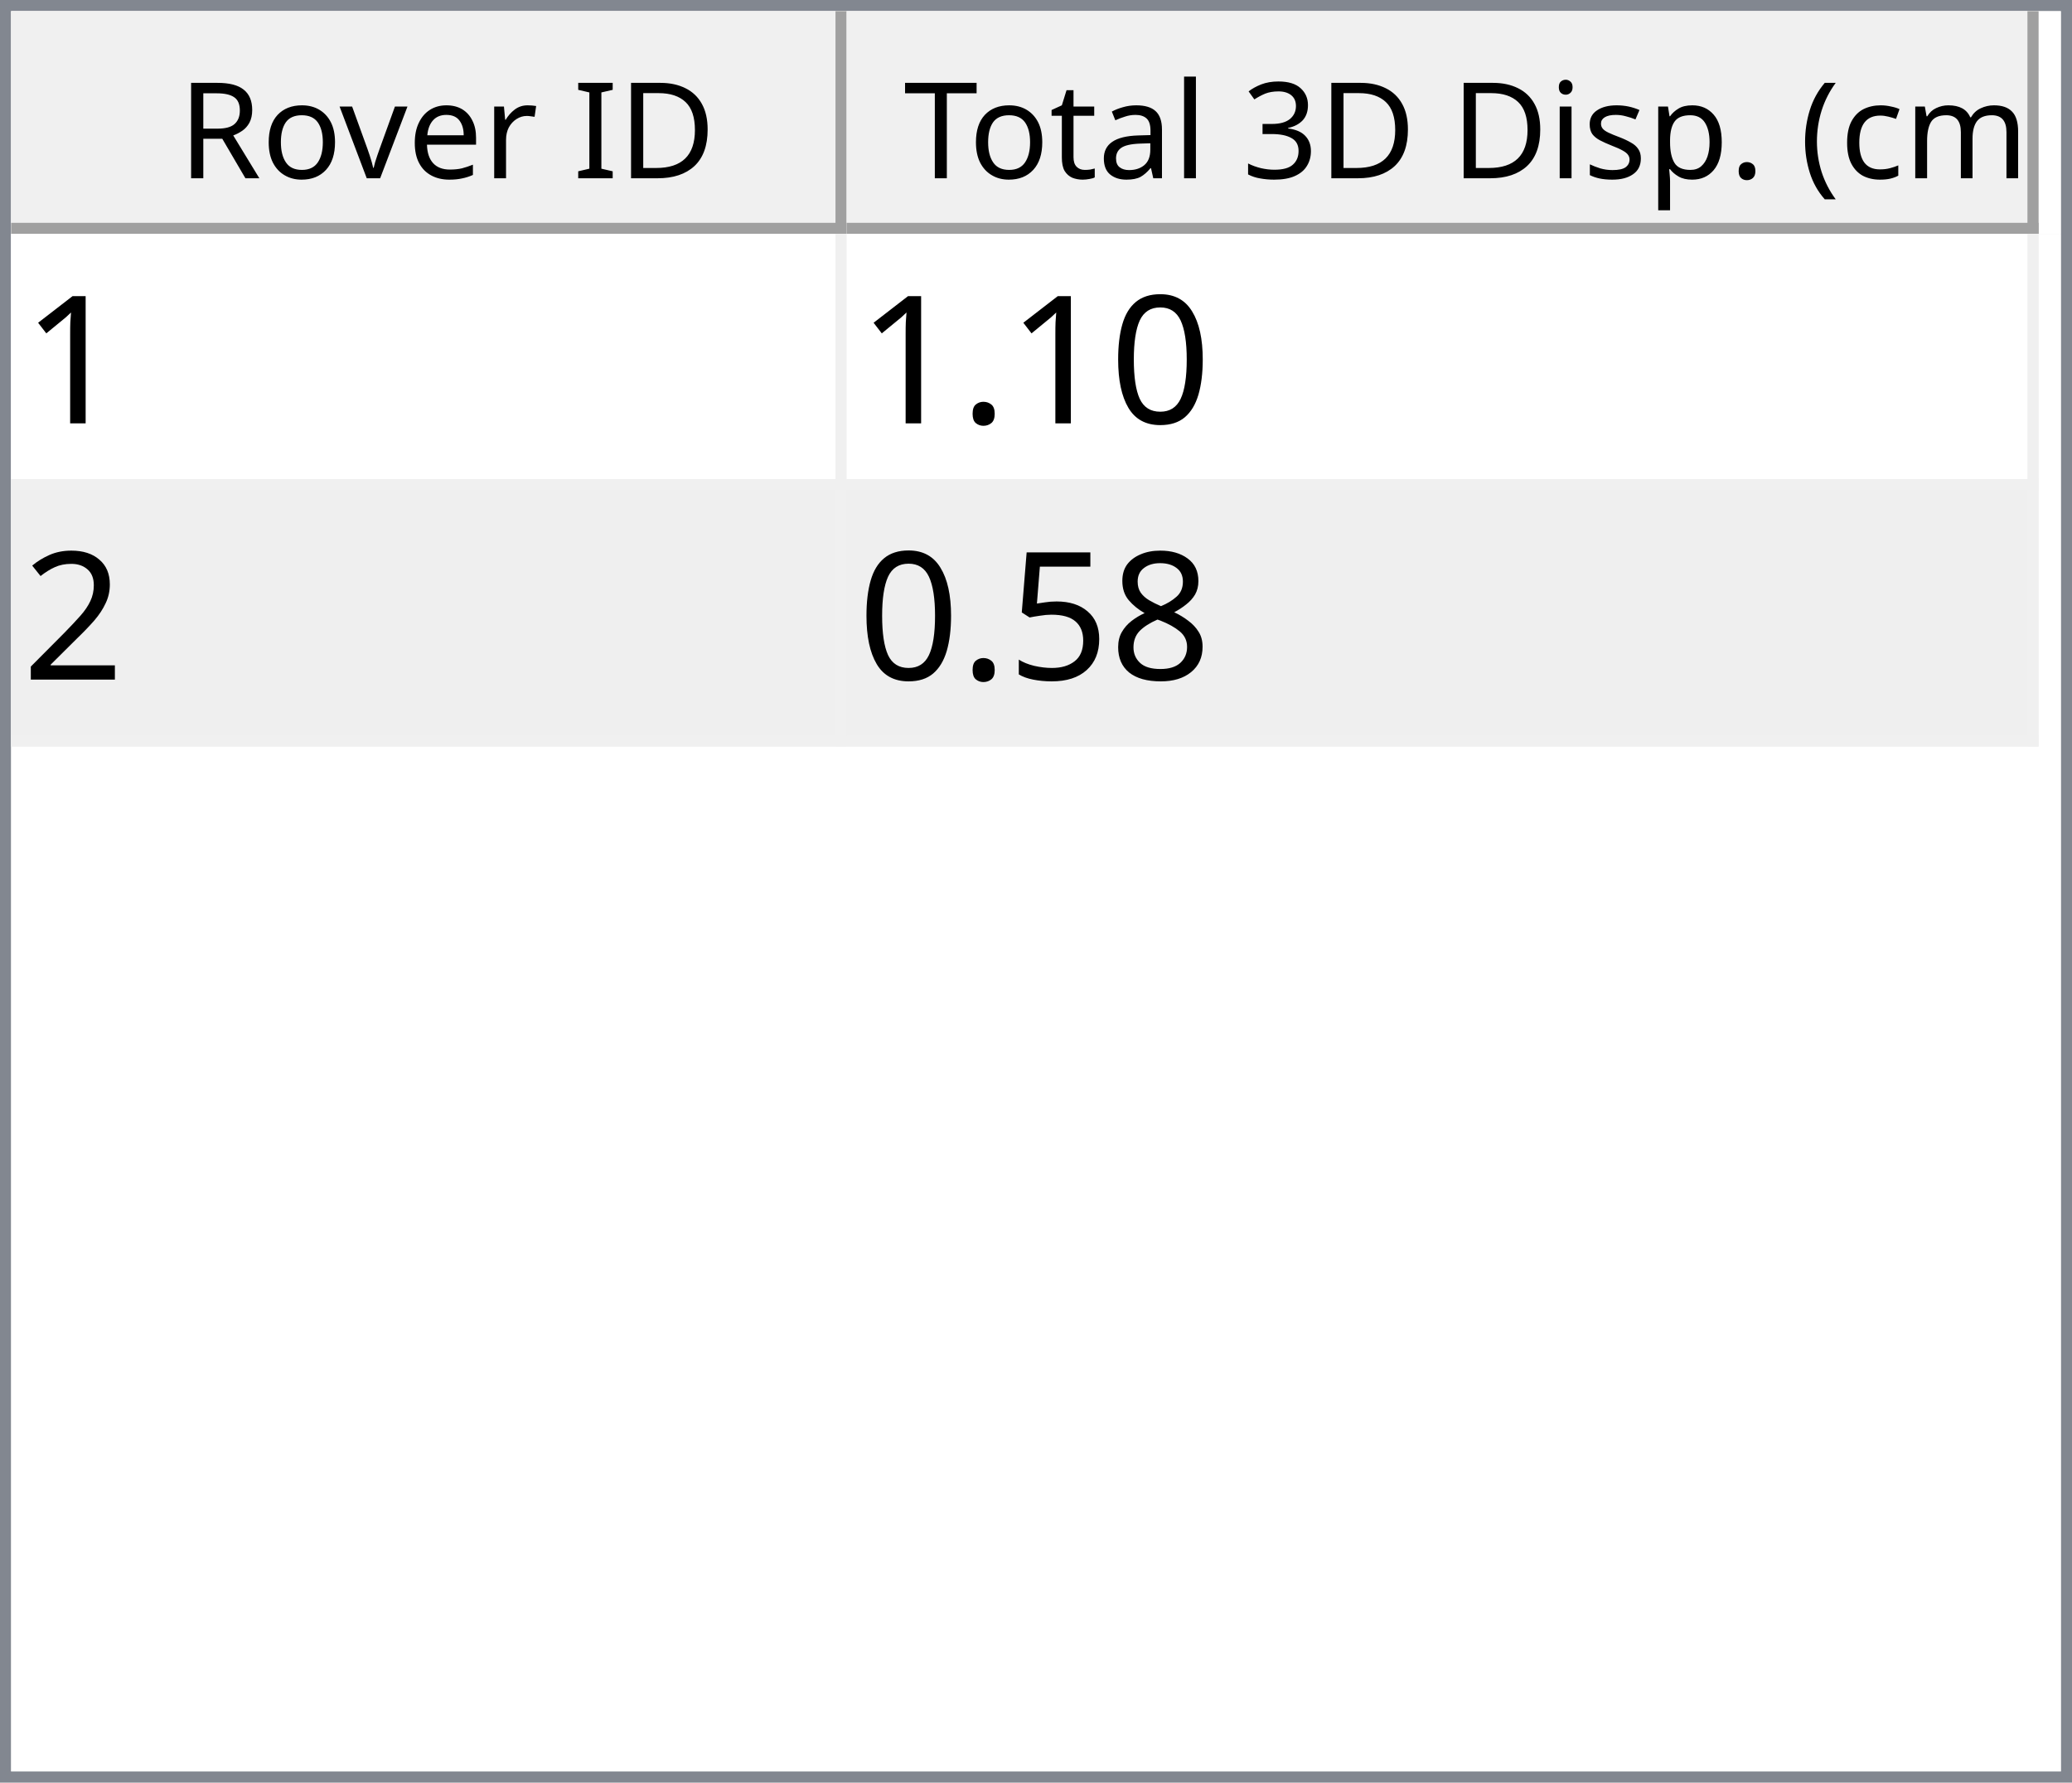
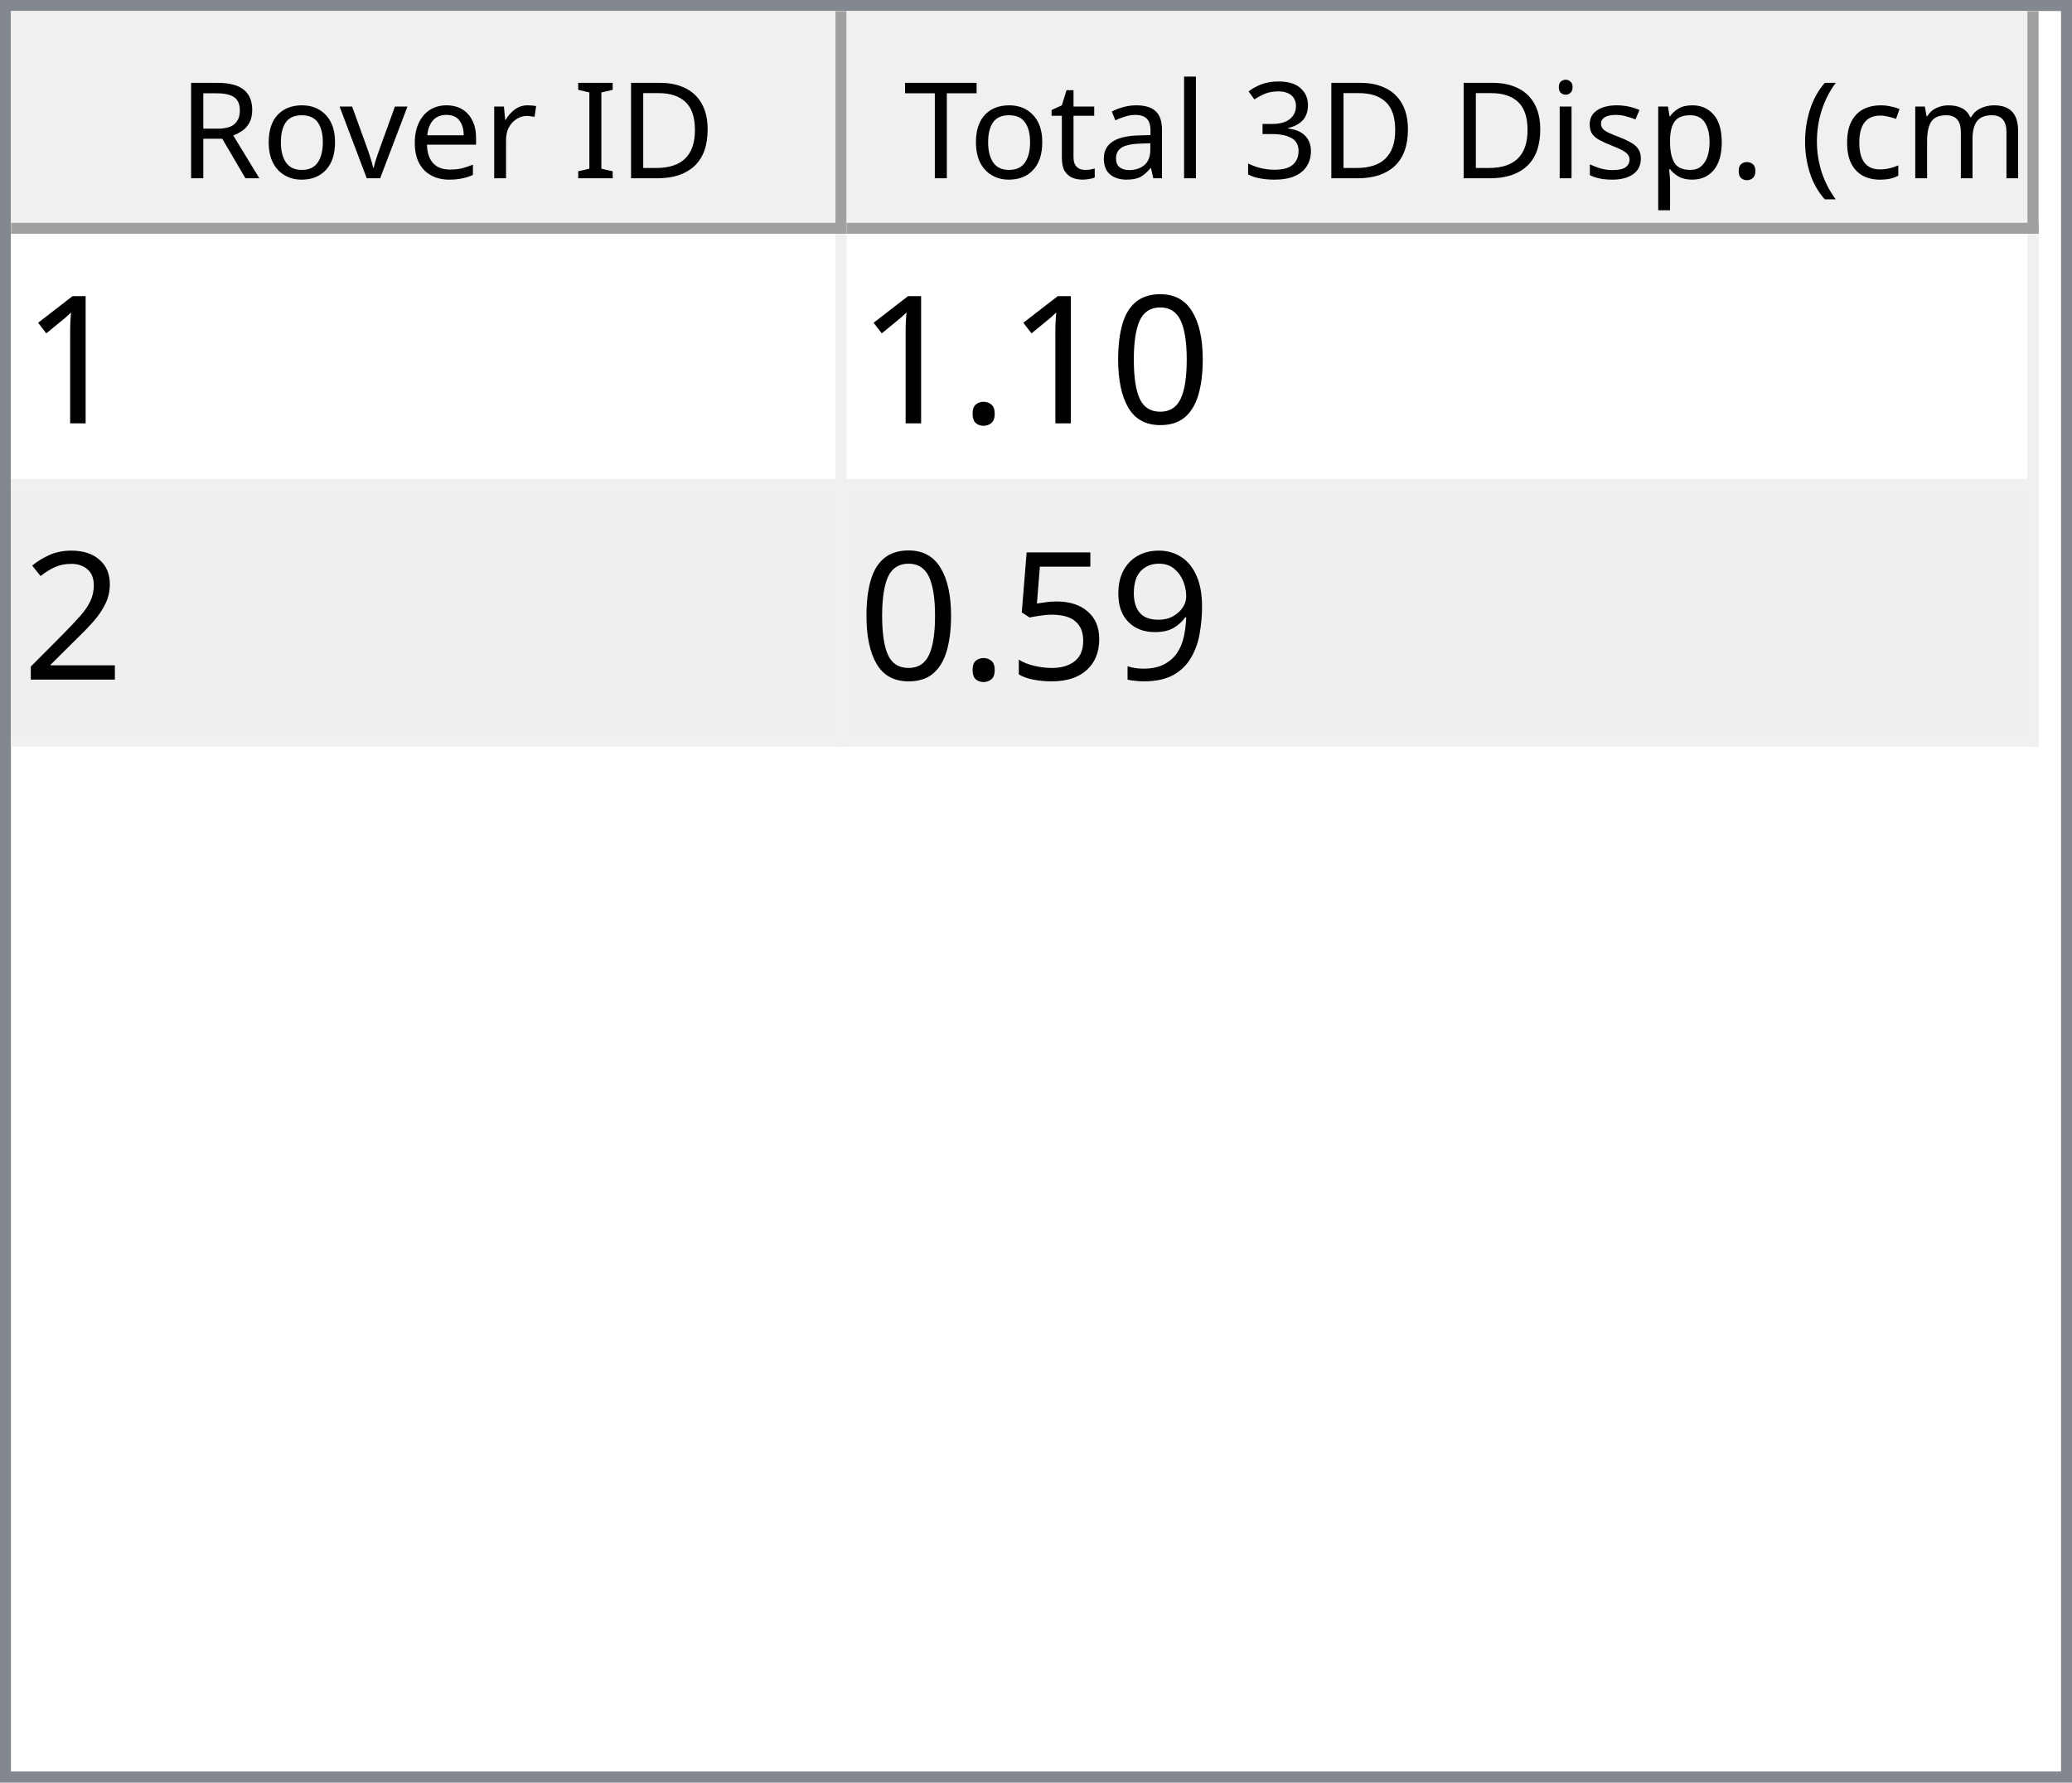
<svg xmlns="http://www.w3.org/2000/svg" style="fill-opacity:1; color-rendering:auto; color-interpolation:auto; text-rendering:auto; stroke:black; stroke-linecap:square; stroke-miterlimit:10; shape-rendering:auto; stroke-opacity:1; fill:black; stroke-dasharray:none; font-weight:normal; stroke-width:1; font-family:'Dialog'; font-style:normal; stroke-linejoin:miter; font-size:12px; stroke-dashoffset:0; image-rendering:auto;" width="186" height="160">
  <defs id="genericDefs" />
  <g>
    <defs id="defs1">
      <clipPath clipPathUnits="userSpaceOnUse" id="clipPath1">
        <path d="M0 0 L186 0 L186 160 L0 160 L0 0 Z" />
      </clipPath>
      <clipPath clipPathUnits="userSpaceOnUse" id="clipPath2">
        <path d="M0 0 L0 160 L186 160 L186 0 Z" />
      </clipPath>
      <clipPath clipPathUnits="userSpaceOnUse" id="clipPath3">
        <path d="M0 0 L0 20 L184 20 L184 0 Z" />
      </clipPath>
      <clipPath clipPathUnits="userSpaceOnUse" id="clipPath4">
        <path d="M0 0 L0 20 L75 20 L75 0 Z" />
      </clipPath>
      <clipPath clipPathUnits="userSpaceOnUse" id="clipPath5">
        <path d="M1 1 L1 19 L74 19 L74 1 Z" />
      </clipPath>
      <clipPath clipPathUnits="userSpaceOnUse" id="clipPath6">
        <path d="M0 0 L0 18 L73 18 L73 0 Z" />
      </clipPath>
      <clipPath clipPathUnits="userSpaceOnUse" id="clipPath7">
        <path d="M-0.5 -0.5 L-0.5 19.5 L74.5 19.5 L74.5 -0.5 Z" />
      </clipPath>
      <clipPath clipPathUnits="userSpaceOnUse" id="clipPath8">
        <path d="M0 0 L0 20 L107 20 L107 0 Z" />
      </clipPath>
      <clipPath clipPathUnits="userSpaceOnUse" id="clipPath9">
        <path d="M1 1 L1 19 L106 19 L106 1 Z" />
      </clipPath>
      <clipPath clipPathUnits="userSpaceOnUse" id="clipPath10">
        <path d="M0 0 L0 18 L105 18 L105 0 Z" />
      </clipPath>
      <clipPath clipPathUnits="userSpaceOnUse" id="clipPath11">
        <path d="M-0.5 -0.5 L-0.5 19.5 L106.5 19.5 L106.5 -0.5 Z" />
      </clipPath>
      <clipPath clipPathUnits="userSpaceOnUse" id="clipPath12">
        <path d="M0 0 L0 138 L184 138 L184 0 Z" />
      </clipPath>
      <clipPath clipPathUnits="userSpaceOnUse" id="clipPath13">
        <path d="M0 0 L0 46 L182 46 L182 0 Z" />
      </clipPath>
      <clipPath clipPathUnits="userSpaceOnUse" id="clipPath14">
        <path d="M-0.5 -0.5 L-0.5 45.5 L181.5 45.5 L181.5 -0.5 Z" />
      </clipPath>
      <clipPath clipPathUnits="userSpaceOnUse" id="clipPath15">
        <path d="M0 0 L0 22 L74 22 L74 0 Z" />
      </clipPath>
      <clipPath clipPathUnits="userSpaceOnUse" id="clipPath16">
        <path d="M0 0 L0 22 L106 22 L106 0 Z" />
      </clipPath>
      <font horiz-adv-x="64.551" id="font1">
        <font-face ascent="107.91" descent="25.098" units-per-em="100" style="font-style:normal; font-family:Segoe UI; font-weight:normal;" />
        <missing-glyph horiz-adv-x="64.551" d="M8.109 0 L8.109 68.266 L56.453 68.266 L56.453 0 L8.109 0 ZM15.328 7.234 L49.219 7.234 L49.219 61.031 L15.328 61.031 L15.328 7.234 Z" />
        <glyph unicode="D" horiz-adv-x="70.117" d="M9.188 0 L9.188 70.016 L28.516 70.016 Q65.531 70.016 65.531 35.891 Q65.531 19.672 55.25 9.836 Q44.969 0 27.734 0 L9.188 0 ZM17.391 62.594 L17.391 7.422 L27.828 7.422 Q41.609 7.422 49.273 14.797 Q56.938 22.172 56.938 35.688 Q56.938 62.594 28.328 62.594 L17.391 62.594 Z" />
        <glyph unicode="I" horiz-adv-x="26.611" d="M17.391 0 L9.188 0 L9.188 70.016 L17.391 70.016 L17.391 0 Z" />
        <glyph unicode=" " horiz-adv-x="27.393" d="" />
        <glyph unicode="r" horiz-adv-x="34.766" d="M34.188 41.891 Q32.078 43.5 28.125 43.5 Q23 43.5 19.555 38.672 Q16.109 33.844 16.109 25.484 L16.109 0 L8.109 0 L8.109 50 L16.109 50 L16.109 39.703 L16.312 39.703 Q18.016 44.969 21.531 47.922 Q25.047 50.875 29.391 50.875 Q32.516 50.875 34.188 50.203 L34.188 41.891 Z" />
        <glyph unicode="e" horiz-adv-x="52.295" d="M48.297 23 L12.984 23 Q13.188 14.656 17.484 10.109 Q21.781 5.562 29.297 5.562 Q37.75 5.562 44.828 11.141 L44.828 3.609 Q38.234 -1.172 27.391 -1.172 Q16.797 -1.172 10.742 5.641 Q4.688 12.453 4.688 24.812 Q4.688 36.469 11.305 43.82 Q17.922 51.172 27.734 51.172 Q37.547 51.172 42.922 44.828 Q48.297 38.484 48.297 27.203 L48.297 23 ZM40.094 29.781 Q40.047 36.719 36.75 40.578 Q33.453 44.438 27.594 44.438 Q21.922 44.438 17.969 40.383 Q14.016 36.328 13.094 29.781 L40.094 29.781 Z" />
        <glyph unicode="v" horiz-adv-x="47.9" d="M47.406 50 L27.484 0 L19.625 0 L0.688 50 L9.469 50 L22.172 13.672 Q23.578 9.672 23.922 6.688 L24.125 6.688 Q24.609 10.453 25.688 13.484 L38.969 50 L47.406 50 Z" />
        <glyph unicode="o" horiz-adv-x="58.594" d="M29 -1.172 Q17.922 -1.172 11.305 5.836 Q4.688 12.844 4.688 24.422 Q4.688 37.016 11.57 44.094 Q18.453 51.172 30.172 51.172 Q41.359 51.172 47.633 44.289 Q53.906 37.406 53.906 25.203 Q53.906 13.234 47.141 6.031 Q40.375 -1.172 29 -1.172 ZM29.594 44.438 Q21.875 44.438 17.383 39.188 Q12.891 33.938 12.891 24.703 Q12.891 15.828 17.43 10.695 Q21.969 5.562 29.594 5.562 Q37.359 5.562 41.531 10.594 Q45.703 15.625 45.703 24.906 Q45.703 34.281 41.531 39.359 Q37.359 44.438 29.594 44.438 Z" />
        <glyph unicode="R" horiz-adv-x="59.814" d="M59.375 0 L49.609 0 L37.891 19.625 Q36.281 22.359 34.766 24.289 Q33.25 26.219 31.664 27.438 Q30.078 28.656 28.25 29.219 Q26.422 29.781 24.125 29.781 L17.391 29.781 L17.391 0 L9.188 0 L9.188 70.016 L30.078 70.016 Q34.672 70.016 38.555 68.867 Q42.438 67.719 45.289 65.375 Q48.141 63.031 49.758 59.547 Q51.375 56.062 51.375 51.375 Q51.375 47.703 50.273 44.656 Q49.172 41.609 47.148 39.211 Q45.125 36.812 42.266 35.133 Q39.406 33.453 35.844 32.516 L35.844 32.328 Q37.594 31.547 38.891 30.547 Q40.188 29.547 41.359 28.18 Q42.531 26.812 43.68 25.078 Q44.828 23.344 46.234 21.047 L59.375 0 ZM17.391 62.594 L17.391 37.203 L28.516 37.203 Q31.594 37.203 34.203 38.133 Q36.812 39.062 38.719 40.797 Q40.625 42.531 41.703 45.047 Q42.781 47.562 42.781 50.688 Q42.781 56.297 39.141 59.445 Q35.5 62.594 28.609 62.594 L17.391 62.594 Z" />
        <glyph unicode=")" horiz-adv-x="30.176" d="M8.297 -15.922 L1.172 -15.922 Q16.406 2.344 16.406 26.812 Q16.406 51.469 1.078 70.016 L8.297 70.016 Q23.531 52.156 23.531 26.703 Q23.531 1.375 8.297 -15.922 Z" />
        <glyph unicode="m" horiz-adv-x="86.133" d="M79.109 0 L71.094 0 L71.094 28.719 Q71.094 37.016 68.531 40.727 Q65.969 44.438 59.906 44.438 Q54.781 44.438 51.195 39.75 Q47.609 35.062 47.609 28.516 L47.609 0 L39.594 0 L39.594 29.688 Q39.594 44.438 28.219 44.438 Q22.953 44.438 19.531 40.016 Q16.109 35.594 16.109 28.516 L16.109 0 L8.109 0 L8.109 50 L16.109 50 L16.109 42.094 L16.312 42.094 Q21.625 51.172 31.844 51.172 Q36.969 51.172 40.773 48.312 Q44.578 45.453 46 40.828 Q51.562 51.172 62.594 51.172 Q79.109 51.172 79.109 30.812 L79.109 0 Z" />
        <glyph unicode="c" horiz-adv-x="46.191" d="M42.188 2.297 Q36.422 -1.172 28.516 -1.172 Q17.828 -1.172 11.258 5.789 Q4.688 12.75 4.688 23.828 Q4.688 36.188 11.766 43.68 Q18.844 51.172 30.672 51.172 Q37.25 51.172 42.281 48.734 L42.281 40.531 Q36.719 44.438 30.375 44.438 Q22.703 44.438 17.797 38.945 Q12.891 33.453 12.891 24.516 Q12.891 15.719 17.508 10.641 Q22.125 5.562 29.891 5.562 Q36.422 5.562 42.188 9.906 L42.188 2.297 Z" />
        <glyph unicode="(" horiz-adv-x="30.176" d="M29.109 -15.922 L21.969 -15.922 Q6.844 1.375 6.844 26.703 Q6.844 52.156 21.969 70.016 L29.203 70.016 Q13.875 51.469 13.875 26.812 Q13.875 2.344 29.109 -15.922 Z" />
        <glyph unicode="." horiz-adv-x="21.68" d="M10.891 -1.078 Q8.641 -1.078 7.055 0.539 Q5.469 2.156 5.469 4.391 Q5.469 6.641 7.055 8.273 Q8.641 9.906 10.891 9.906 Q13.188 9.906 14.797 8.273 Q16.406 6.641 16.406 4.391 Q16.406 2.156 14.797 0.539 Q13.188 -1.078 10.891 -1.078 Z" />
        <glyph unicode="p" horiz-adv-x="58.789" d="M16.312 7.234 L16.109 7.234 L16.109 -23 L8.109 -23 L8.109 50 L16.109 50 L16.109 41.219 L16.312 41.219 Q22.219 51.172 33.594 51.172 Q43.266 51.172 48.688 44.461 Q54.109 37.75 54.109 26.469 Q54.109 13.922 48 6.375 Q41.891 -1.172 31.297 -1.172 Q21.578 -1.172 16.312 7.234 ZM16.109 27.391 L16.109 20.406 Q16.109 14.203 20.141 9.883 Q24.172 5.562 30.375 5.562 Q37.641 5.562 41.773 11.133 Q45.906 16.703 45.906 26.609 Q45.906 34.969 42.047 39.703 Q38.188 44.438 31.594 44.438 Q24.609 44.438 20.359 39.578 Q16.109 34.719 16.109 27.391 Z" />
        <glyph unicode="s" horiz-adv-x="42.432" d="M5.078 1.812 L5.078 10.406 Q11.625 5.562 19.484 5.562 Q30.031 5.562 30.031 12.594 Q30.031 14.594 29.125 15.992 Q28.219 17.391 26.68 18.461 Q25.141 19.531 23.07 20.383 Q21 21.234 18.609 22.172 Q15.281 23.484 12.766 24.828 Q10.25 26.172 8.57 27.859 Q6.891 29.547 6.031 31.695 Q5.172 33.844 5.172 36.719 Q5.172 40.234 6.789 42.945 Q8.406 45.656 11.086 47.484 Q13.766 49.312 17.211 50.242 Q20.656 51.172 24.312 51.172 Q30.812 51.172 35.938 48.922 L35.938 40.828 Q30.422 44.438 23.25 44.438 Q21 44.438 19.195 43.922 Q17.391 43.406 16.094 42.477 Q14.797 41.547 14.086 40.258 Q13.375 38.969 13.375 37.406 Q13.375 35.453 14.086 34.133 Q14.797 32.812 16.164 31.789 Q17.531 30.766 19.484 29.938 Q21.438 29.109 23.922 28.125 Q27.25 26.859 29.883 25.516 Q32.516 24.172 34.375 22.484 Q36.234 20.797 37.234 18.602 Q38.234 16.406 38.234 13.375 Q38.234 9.672 36.602 6.938 Q34.969 4.203 32.234 2.398 Q29.5 0.594 25.93 -0.289 Q22.359 -1.172 18.453 -1.172 Q10.75 -1.172 5.078 1.812 Z" />
        <glyph unicode="i" horiz-adv-x="24.219" d="M12.203 62.703 Q10.062 62.703 8.547 64.164 Q7.031 65.625 7.031 67.875 Q7.031 70.125 8.547 71.609 Q10.062 73.094 12.203 73.094 Q14.406 73.094 15.945 71.609 Q17.484 70.125 17.484 67.875 Q17.484 65.719 15.945 64.211 Q14.406 62.703 12.203 62.703 ZM16.109 0 L8.109 0 L8.109 50 L16.109 50 L16.109 0 Z" />
        <glyph unicode="3" horiz-adv-x="53.906" d="M46.531 19.828 Q46.531 15.094 44.75 11.211 Q42.969 7.328 39.719 4.57 Q36.469 1.812 31.93 0.297 Q27.391 -1.219 21.922 -1.219 Q11.922 -1.219 6 2.594 L6 11.188 Q13.094 5.609 22.219 5.609 Q25.875 5.609 28.828 6.539 Q31.781 7.469 33.906 9.227 Q36.031 10.984 37.18 13.477 Q38.328 15.969 38.328 19.094 Q38.328 32.812 18.797 32.812 L12.984 32.812 L12.984 39.594 L18.5 39.594 Q35.797 39.594 35.797 52.484 Q35.797 64.406 22.609 64.406 Q15.188 64.406 8.688 59.422 L8.688 67.188 Q15.375 71.188 24.609 71.188 Q29 71.188 32.57 69.969 Q36.141 68.75 38.68 66.555 Q41.219 64.359 42.609 61.281 Q44 58.203 44 54.5 Q44 40.672 30.031 36.719 L30.031 36.531 Q33.594 36.141 36.625 34.797 Q39.656 33.453 41.852 31.305 Q44.047 29.156 45.289 26.25 Q46.531 23.344 46.531 19.828 Z" />
        <glyph unicode="l" horiz-adv-x="24.219" d="M16.109 0 L8.109 0 L8.109 74.031 L16.109 74.031 L16.109 0 Z" />
        <glyph unicode="a" horiz-adv-x="50.879" d="M43.891 0 L35.891 0 L35.891 7.812 L35.688 7.812 Q30.469 -1.172 20.312 -1.172 Q12.844 -1.172 8.617 2.781 Q4.391 6.734 4.391 13.281 Q4.391 27.297 20.906 29.594 L35.891 31.688 Q35.891 44.438 25.594 44.438 Q16.547 44.438 9.281 38.281 L9.281 46.484 Q16.656 51.172 26.266 51.172 Q43.891 51.172 43.891 32.516 L43.891 0 ZM35.891 25.297 L23.828 23.641 Q18.266 22.859 15.43 20.875 Q12.594 18.891 12.594 13.875 Q12.594 10.203 15.211 7.883 Q17.828 5.562 22.172 5.562 Q28.125 5.562 32.008 9.742 Q35.891 13.922 35.891 20.312 L35.891 25.297 Z" />
        <glyph unicode="t" horiz-adv-x="33.887" d="M31.297 0.484 Q28.469 -1.078 23.828 -1.078 Q10.688 -1.078 10.688 13.578 L10.688 43.172 L2.094 43.172 L2.094 50 L10.688 50 L10.688 62.203 L18.703 64.797 L18.703 50 L31.297 50 L31.297 43.172 L18.703 43.172 L18.703 14.984 Q18.703 9.969 20.414 7.82 Q22.125 5.672 26.078 5.672 Q29.109 5.672 31.297 7.328 L31.297 0.484 Z" />
        <glyph unicode="T" horiz-adv-x="52.393" d="M50.594 62.594 L30.375 62.594 L30.375 0 L22.172 0 L22.172 62.594 L2 62.594 L2 70.016 L50.594 70.016 L50.594 62.594 Z" />
      </font>
      <font horiz-adv-x="75.0" id="font2">
        <font-face ascent="100.537" descent="21.973" units-per-em="100" style="font-style:normal; font-family:sans-serif; font-weight:normal;" />
        <missing-glyph horiz-adv-x="75.0" d="M12.5 0 L12.5 62.5 L62.5 62.5 L62.5 0 L12.5 0 ZM14.062 1.562 L60.938 1.562 L60.938 60.938 L14.062 60.938 L14.062 1.562 Z" />
        <glyph unicode="1" horiz-adv-x="55.615" d="M37.25 0 L28.469 0 L28.469 56 Q25.297 52.984 20.141 49.953 Q14.984 46.922 10.891 45.406 L10.891 53.906 Q18.266 57.375 23.781 62.305 Q29.297 67.234 31.594 71.875 L37.25 71.875 L37.25 0 Z" />
        <glyph unicode="0" horiz-adv-x="55.615" d="M4.156 35.297 Q4.156 48 6.766 55.742 Q9.375 63.484 14.523 67.68 Q19.672 71.875 27.484 71.875 Q33.25 71.875 37.594 69.555 Q41.938 67.234 44.773 62.867 Q47.609 58.5 49.219 52.227 Q50.828 45.953 50.828 35.297 Q50.828 22.703 48.242 14.969 Q45.656 7.234 40.508 3.008 Q35.359 -1.219 27.484 -1.219 Q17.141 -1.219 11.234 6.203 Q4.156 15.141 4.156 35.297 ZM13.188 35.297 Q13.188 17.672 17.312 11.836 Q21.438 6 27.484 6 Q33.547 6 37.672 11.859 Q41.797 17.719 41.797 35.297 Q41.797 52.984 37.672 58.789 Q33.547 64.594 27.391 64.594 Q21.344 64.594 17.719 59.469 Q13.188 52.938 13.188 35.297 Z" />
        <glyph unicode="." horiz-adv-x="27.783" d="M9.078 0 L9.078 10.016 L19.094 10.016 L19.094 0 L9.078 0 Z" />
        <glyph unicode="2" horiz-adv-x="55.615" d="M50.344 8.453 L50.344 0 L3.031 0 Q2.938 3.172 4.047 6.109 Q5.859 10.938 9.836 15.625 Q13.812 20.312 21.344 26.469 Q33.016 36.031 37.117 41.625 Q41.219 47.219 41.219 52.203 Q41.219 57.422 37.477 61.008 Q33.734 64.594 27.734 64.594 Q21.391 64.594 17.578 60.789 Q13.766 56.984 13.719 50.25 L4.688 51.172 Q5.609 61.281 11.664 66.578 Q17.719 71.875 27.938 71.875 Q38.234 71.875 44.242 66.164 Q50.25 60.453 50.25 52 Q50.25 47.703 48.492 43.555 Q46.734 39.406 42.656 34.812 Q38.578 30.219 29.109 22.219 Q21.188 15.578 18.945 13.211 Q16.703 10.844 15.234 8.453 L50.344 8.453 Z" />
-         <glyph unicode="8" horiz-adv-x="55.615" d="M17.672 38.812 Q12.203 40.828 9.57 44.539 Q6.938 48.25 6.938 53.422 Q6.938 61.234 12.555 66.555 Q18.172 71.875 27.484 71.875 Q36.859 71.875 42.578 66.43 Q48.297 60.984 48.297 53.172 Q48.297 48.188 45.68 44.508 Q43.062 40.828 37.75 38.812 Q44.344 36.672 47.781 31.883 Q51.219 27.094 51.219 20.453 Q51.219 11.281 44.727 5.031 Q38.234 -1.219 27.641 -1.219 Q17.047 -1.219 10.547 5.055 Q4.047 11.328 4.047 20.703 Q4.047 27.688 7.594 32.398 Q11.141 37.109 17.672 38.812 ZM15.922 53.719 Q15.922 48.641 19.195 45.414 Q22.469 42.188 27.688 42.188 Q32.766 42.188 36.016 45.383 Q39.266 48.578 39.266 53.219 Q39.266 58.062 35.914 61.359 Q32.562 64.656 27.594 64.656 Q22.562 64.656 19.242 61.43 Q15.922 58.203 15.922 53.719 ZM13.094 20.656 Q13.094 16.891 14.875 13.375 Q16.656 9.859 20.172 7.93 Q23.688 6 27.734 6 Q34.031 6 38.133 10.055 Q42.234 14.109 42.234 20.359 Q42.234 26.703 38.016 30.859 Q33.797 35.016 27.438 35.016 Q21.234 35.016 17.164 30.914 Q13.094 26.812 13.094 20.656 Z" />
+         <glyph unicode="9" horiz-adv-x="55.615" d="M5.469 16.547 L13.922 17.328 Q14.984 11.375 18.016 8.688 Q21.047 6 25.781 6 Q29.828 6 32.883 7.859 Q35.938 9.719 37.891 12.82 Q39.844 15.922 41.164 21.195 Q42.484 26.469 42.484 31.938 Q42.484 32.516 42.438 33.688 Q39.797 29.5 35.234 26.883 Q30.672 24.266 25.344 24.266 Q16.453 24.266 10.305 30.711 Q4.156 37.156 4.156 47.703 Q4.156 58.594 10.578 65.234 Q17 71.875 26.656 71.875 Q33.641 71.875 39.43 68.117 Q45.219 64.359 48.219 57.398 Q51.219 50.438 51.219 37.25 Q51.219 23.531 48.242 15.406 Q45.266 7.281 39.383 3.031 Q33.5 -1.219 25.594 -1.219 Q17.188 -1.219 11.867 3.445 Q6.547 8.109 5.469 16.547 ZM41.453 48.141 Q41.453 55.719 37.43 60.156 Q33.406 64.594 27.734 64.594 Q21.875 64.594 17.531 59.812 Q13.188 55.031 13.188 47.406 Q13.188 40.578 17.312 36.305 Q21.438 32.031 27.484 32.031 Q33.594 32.031 37.523 36.305 Q41.453 40.578 41.453 48.141 Z" />
        <glyph unicode="5" horiz-adv-x="55.615" d="M4.156 18.75 L13.375 19.531 Q14.406 12.797 18.141 9.398 Q21.875 6 27.156 6 Q33.5 6 37.891 10.789 Q42.281 15.578 42.281 23.484 Q42.281 31 38.062 35.352 Q33.844 39.703 27 39.703 Q22.75 39.703 19.336 37.773 Q15.922 35.844 13.969 32.766 L5.719 33.844 L12.641 70.609 L48.25 70.609 L48.25 62.203 L19.672 62.203 L15.828 42.969 Q22.266 47.469 29.344 47.469 Q38.719 47.469 45.164 40.969 Q51.609 34.469 51.609 24.266 Q51.609 14.547 45.953 7.469 Q39.062 -1.219 27.156 -1.219 Q17.391 -1.219 11.211 4.25 Q5.031 9.719 4.156 18.75 Z" />
      </font>
    </defs>
    <g style="fill:white; stroke:white;">
      <rect x="0" y="0" width="186" style="clip-path:url(#clipPath1); stroke:none;" height="160" />
    </g>
    <g style="fill:white; text-rendering:optimizeSpeed; color-rendering:optimizeSpeed; image-rendering:optimizeSpeed; shape-rendering:crispEdges; stroke:white; color-interpolation:sRGB;">
      <rect x="0" width="186" height="160" y="0" style="stroke:none;" />
      <path style="stroke:none;" d="M0 160 L186 160 L186 0 L0 0 Z" />
    </g>
    <g style="fill:rgb(240,240,240); font-family:'Segoe UI'; stroke:rgb(240,240,240);">
      <rect x="0" y="0" width="186" style="clip-path:url(#clipPath2); stroke:none;" height="160" />
    </g>
    <g style="fill:rgb(130,135,144); font-family:'Segoe UI'; stroke:rgb(130,135,144);">
      <path d="M0 0 L186 0 L186 160 L0 160 L0 0 ZM1 1 L185 1 L185 159 L1 159 L1 1 Z" style="fill-rule:evenodd; clip-path:url(#clipPath2); stroke:none;" />
    </g>
    <g style="fill:white; font-family:'Segoe UI'; stroke:white;" transform="translate(1,1)">
      <rect x="0" y="0" width="184" style="clip-path:url(#clipPath3); stroke:none;" height="20" />
    </g>
    <g style="fill:rgb(240,240,240); font-family:'Segoe UI'; stroke:rgb(240,240,240);" transform="translate(1,1)">
      <rect x="0" y="0" width="75" style="clip-path:url(#clipPath4); stroke:none;" height="20" />
    </g>
    <g style="font-family:'Segoe UI';" transform="translate(2,2)">
      <text x="14" xml:space="preserve" y="14" style="clip-path:url(#clipPath6); stroke:none;">Rover ID</text>
    </g>
    <g style="fill:rgb(160,160,160); font-family:'Segoe UI'; stroke:rgb(160,160,160); stroke-linejoin:bevel;" transform="translate(1.5,1.5)">
      <line x1="74" x2="74" y1="0" style="fill:none; clip-path:url(#clipPath7);" y2="19" />
    </g>
    <g style="fill:rgb(160,160,160); font-family:'Segoe UI'; stroke:rgb(160,160,160); stroke-linejoin:bevel;" transform="matrix(1,0,0,1,1,1) translate(0.5,0.5)">
      <line x1="0" x2="74" y1="19" style="fill:none; clip-path:url(#clipPath7);" y2="19" />
    </g>
    <g style="fill:rgb(240,240,240); font-family:'Segoe UI'; stroke:rgb(240,240,240);" transform="translate(76,1)">
      <rect x="0" y="0" width="107" style="clip-path:url(#clipPath8); stroke:none;" height="20" />
    </g>
    <g style="font-family:'Segoe UI';" transform="translate(77,2)">
      <text x="1" xml:space="preserve" y="14" style="clip-path:url(#clipPath10); stroke:none;"> Total 3D Disp. (cm)</text>
    </g>
    <g style="fill:rgb(160,160,160); font-family:'Segoe UI'; stroke:rgb(160,160,160); stroke-linejoin:bevel;" transform="translate(76.5,1.5)">
      <line x1="106" x2="106" y1="0" style="fill:none; clip-path:url(#clipPath11);" y2="19" />
    </g>
    <g style="fill:rgb(160,160,160); font-family:'Segoe UI'; stroke:rgb(160,160,160); stroke-linejoin:bevel;" transform="matrix(1,0,0,1,76,1) translate(0.5,0.5)">
      <line x1="0" x2="106" y1="19" style="fill:none; clip-path:url(#clipPath11);" y2="19" />
    </g>
    <g style="fill:white; font-family:'Segoe UI'; stroke:white;" transform="translate(1,21)">
      <rect x="0" y="0" width="184" style="clip-path:url(#clipPath12); stroke:none;" height="138" />
    </g>
    <g style="fill:rgb(240,240,240); font-size:16px; font-family:sans-serif; stroke:rgb(240,240,240);" transform="translate(1,21)">
      <rect x="0" y="0" width="182" style="clip-path:url(#clipPath13); stroke:none;" height="46" />
      <line transform="translate(0.5,0.5)" x1="0" x2="181" y1="22" style="clip-path:url(#clipPath14); fill:none; stroke-linejoin:bevel;" y2="22" />
    </g>
    <g transform="matrix(1,0,0,1,1,21) translate(0.5,0.5)" style="fill:rgb(240,240,240); font-size:16px; font-family:sans-serif; stroke:rgb(240,240,240); stroke-linejoin:bevel;">
      <line x1="0" x2="181" y1="45" style="fill:none; clip-path:url(#clipPath14);" y2="45" />
    </g>
    <g transform="matrix(1,0,0,1,1,21) translate(0.5,0.5)" style="fill:rgb(240,240,240); font-size:16px; font-family:sans-serif; stroke:rgb(240,240,240); stroke-linejoin:bevel;">
      <line x1="74" x2="74" y1="0" style="fill:none; clip-path:url(#clipPath14);" y2="45" />
    </g>
    <g transform="matrix(1,0,0,1,1,21) translate(0.5,0.5)" style="fill:rgb(240,240,240); font-size:16px; font-family:sans-serif; stroke:rgb(240,240,240); stroke-linejoin:bevel;">
      <line x1="181" x2="181" y1="0" style="fill:none; clip-path:url(#clipPath14);" y2="45" />
    </g>
    <g style="fill:white; font-size:16px; font-family:sans-serif; stroke:white;" transform="matrix(1,0,0,1,1,21)">
      <rect x="0" y="0" width="74" style="clip-path:url(#clipPath15); stroke:none;" height="22" />
      <text x="1" y="17" style="fill:black; clip-path:url(#clipPath15); stroke:none;" xml:space="preserve">1</text>
    </g>
    <g style="fill:white; font-size:16px; font-family:sans-serif; stroke:white;" transform="matrix(1,0,0,1,1,21) translate(75,0)">
      <rect x="0" y="0" width="106" style="clip-path:url(#clipPath16); stroke:none;" height="22" />
      <text x="1" y="17" style="fill:black; clip-path:url(#clipPath16); stroke:none;" xml:space="preserve">1.10</text>
    </g>
    <g style="fill:rgb(239,239,239); font-size:16px; font-family:sans-serif; stroke:rgb(239,239,239);" transform="matrix(1,0,0,1,1,21) translate(0,23)">
      <rect x="0" y="0" width="74" style="clip-path:url(#clipPath15); stroke:none;" height="22" />
      <text x="1" y="17" style="fill:black; clip-path:url(#clipPath15); stroke:none;" xml:space="preserve">2</text>
    </g>
    <g style="fill:rgb(239,239,239); font-size:16px; font-family:sans-serif; stroke:rgb(239,239,239);" transform="matrix(1,0,0,1,1,21) translate(75,23)">
      <rect x="0" y="0" width="106" style="clip-path:url(#clipPath16); stroke:none;" height="22" />
-       <text x="1" y="17" style="fill:black; clip-path:url(#clipPath16); stroke:none;" xml:space="preserve">0.58</text>
+       <text x="1" y="17" style="fill:black; clip-path:url(#clipPath16); stroke:none;" xml:space="preserve">0.59</text>
    </g>
  </g>
</svg>
